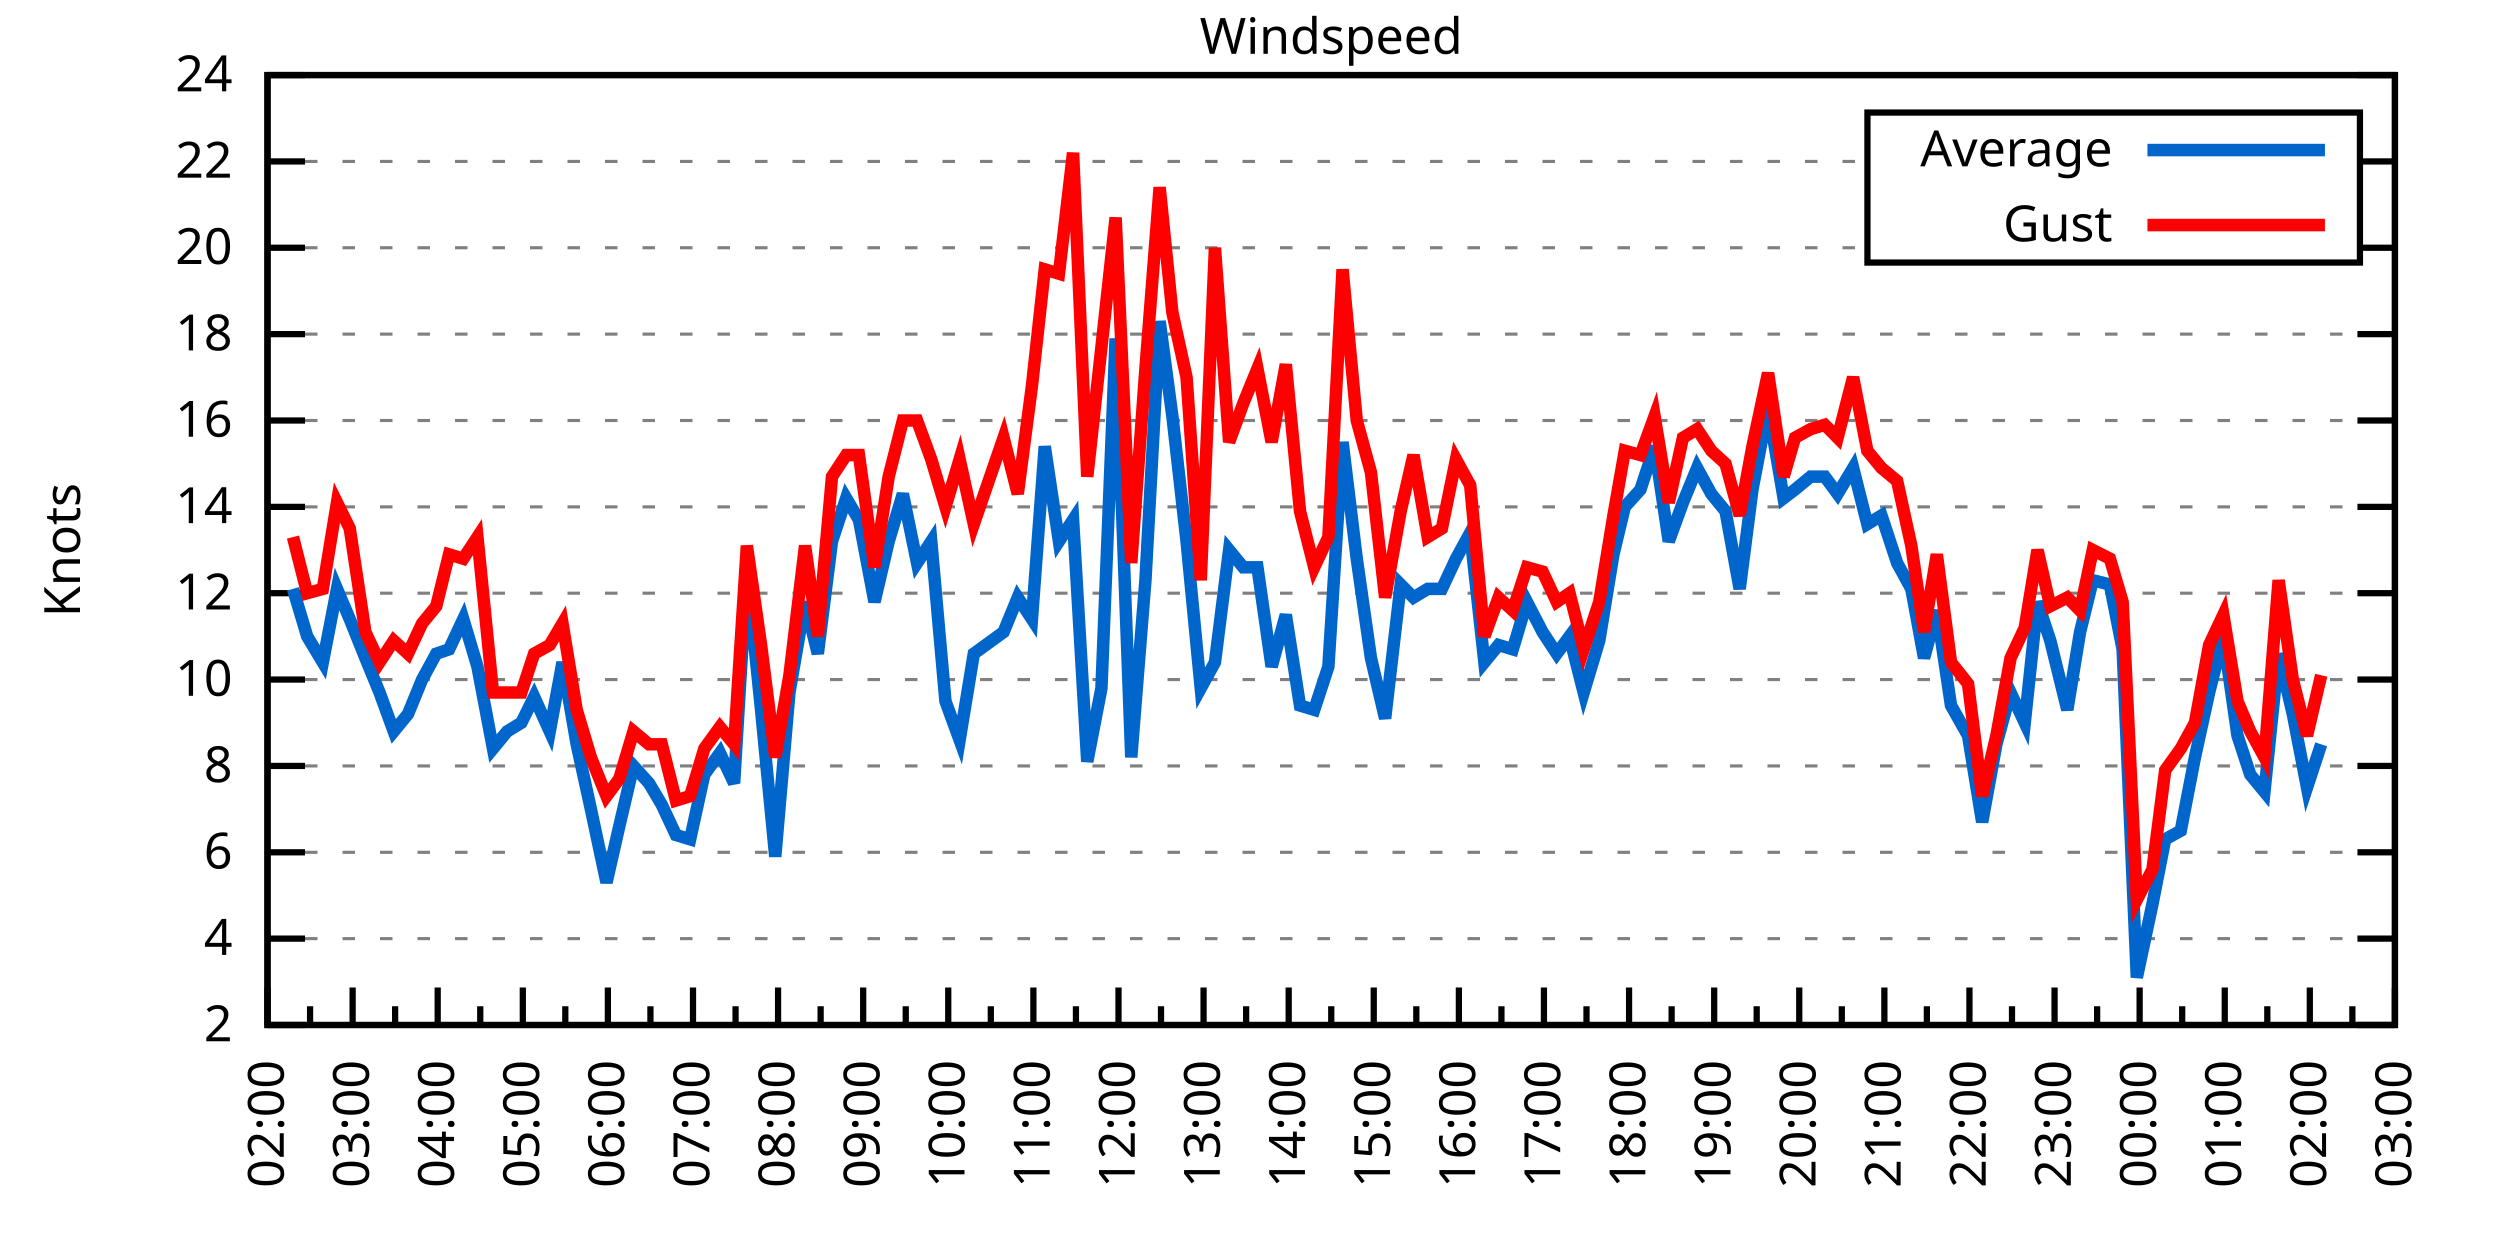
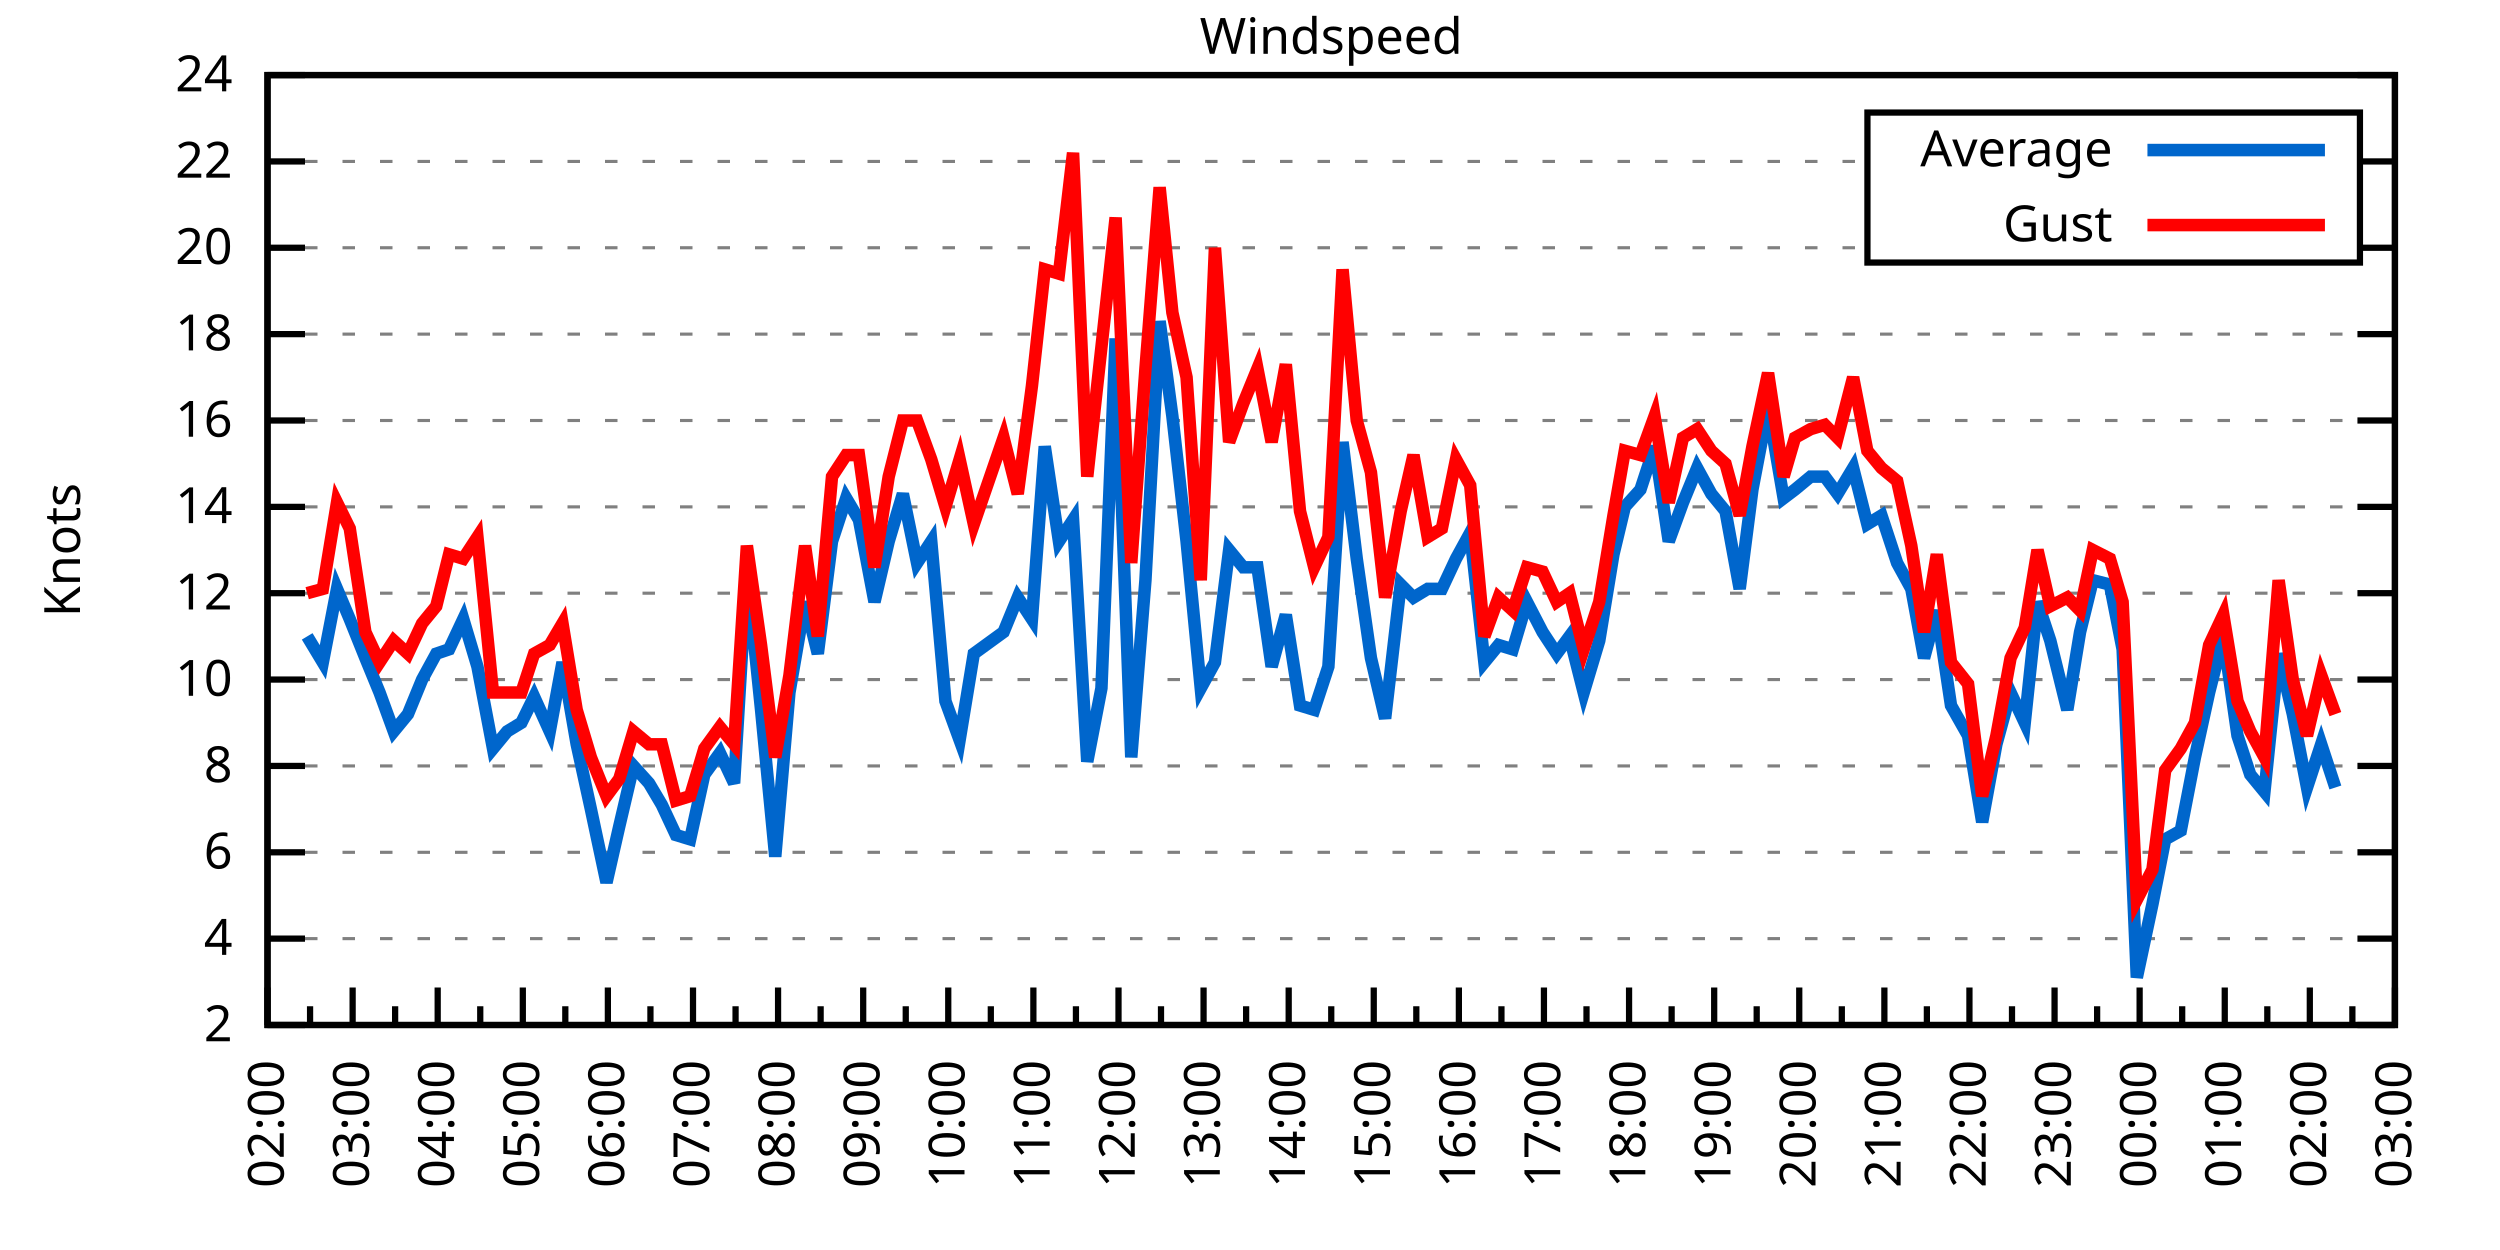
<svg xmlns="http://www.w3.org/2000/svg" xmlns:xlink="http://www.w3.org/1999/xlink" width="400" height="200" viewBox="0 0 400 200">
  <g id="gnuplot_canvas">
    <rect x="0" y="0" width="400" height="200" fill="none" />
    <defs>
      <circle id="gpDot" r="0.5" stroke-width="0.5" stroke="currentColor" />
      <path id="gpPt0" stroke-width="0.333" stroke="currentColor" d="M-1,0 h2 M0,-1 v2" />
      <path id="gpPt1" stroke-width="0.333" stroke="currentColor" d="M-1,-1 L1,1 M1,-1 L-1,1" />
      <path id="gpPt2" stroke-width="0.333" stroke="currentColor" d="M-1,0 L1,0 M0,-1 L0,1 M-1,-1 L1,1 M-1,1 L1,-1" />
      <rect id="gpPt3" stroke-width="0.333" stroke="currentColor" x="-1" y="-1" width="2" height="2" />
      <rect id="gpPt4" stroke-width="0.333" stroke="currentColor" fill="currentColor" x="-1" y="-1" width="2" height="2" />
      <circle id="gpPt5" stroke-width="0.333" stroke="currentColor" cx="0" cy="0" r="1" />
      <use xlink:href="#gpPt5" id="gpPt6" fill="currentColor" stroke="none" />
      <path id="gpPt7" stroke-width="0.333" stroke="currentColor" d="M0,-1.33 L-1.33,0.67 L1.33,0.67 z" />
      <use xlink:href="#gpPt7" id="gpPt8" fill="currentColor" stroke="none" />
      <use xlink:href="#gpPt7" id="gpPt9" stroke="currentColor" transform="rotate(180)" />
      <use xlink:href="#gpPt9" id="gpPt10" fill="currentColor" stroke="none" />
      <use xlink:href="#gpPt3" id="gpPt11" stroke="currentColor" transform="rotate(45)" />
      <use xlink:href="#gpPt11" id="gpPt12" fill="currentColor" stroke="none" />
      <path id="gpPt13" stroke-width="0.333" stroke="currentColor" d="M0,1.330 L1.265,0.411 L0.782,-1.067 L-0.782,-1.076 L-1.265,0.411 z" />
      <use xlink:href="#gpPt13" id="gpPt14" fill="currentColor" stroke="none" />
      <filter id="textbox" filterUnits="objectBoundingBox" x="0" y="0" height="1" width="1">
        <feFlood flood-color="white" flood-opacity="1" result="bgnd" />
        <feComposite in="SourceGraphic" in2="bgnd" operator="atop" />
      </filter>
      <filter id="greybox" filterUnits="objectBoundingBox" x="0" y="0" height="1" width="1">
        <feFlood flood-color="lightgrey" flood-opacity="1" result="grey" />
        <feComposite in="SourceGraphic" in2="grey" operator="atop" />
      </filter>
    </defs>
    <g fill="none" color="white" stroke="currentColor" stroke-width="1.00" stroke-linecap="butt" stroke-linejoin="miter">
</g>
    <g fill="none" color="black" stroke="currentColor" stroke-width="1.00" stroke-linecap="butt" stroke-linejoin="miter">
      <g stroke="none" shape-rendering="crispEdges">
        <polygon fill="rgb(255, 255, 255)" points="42.80,164.00 383.18,164.00 383.18,12.02 42.80,12.02 " />
      </g>
    </g>
    <g fill="none" color="black" stroke="currentColor" stroke-width="1.00" stroke-linecap="butt" stroke-linejoin="miter">
</g>
    <g fill="none" color="black" stroke="black" stroke-width="0.50" stroke-linecap="butt" stroke-linejoin="miter">
</g>
    <g fill="none" color="gray" stroke="currentColor" stroke-width="0.50" stroke-linecap="butt" stroke-linejoin="miter">
      <path stroke="gray" stroke-dasharray="2,4" class="gridline" d="M42.80,164.00 L383.19,164.00  " />
    </g>
    <g fill="none" color="gray" stroke="gray" stroke-width="1.00" stroke-linecap="butt" stroke-linejoin="miter">
</g>
    <g fill="none" color="black" stroke="currentColor" stroke-width="1.00" stroke-linecap="butt" stroke-linejoin="miter">
      <path stroke="black" d="M42.80,164.00 L48.80,164.00 M383.19,164.00 L377.19,164.00  " />
      <g transform="translate(37.20,166.60)" stroke="none" fill="black" font-family="Sans" font-size="8.00" text-anchor="end">
        <text>
          <tspan font-family="Sans"> 2</tspan>
        </text>
      </g>
    </g>
    <g fill="none" color="black" stroke="currentColor" stroke-width="1.00" stroke-linecap="butt" stroke-linejoin="miter">
</g>
    <g fill="none" color="black" stroke="black" stroke-width="0.50" stroke-linecap="butt" stroke-linejoin="miter">
</g>
    <g fill="none" color="gray" stroke="currentColor" stroke-width="0.50" stroke-linecap="butt" stroke-linejoin="miter">
      <path stroke="gray" stroke-dasharray="2,4" class="gridline" d="M42.80,150.18 L383.19,150.18  " />
    </g>
    <g fill="none" color="gray" stroke="gray" stroke-width="1.00" stroke-linecap="butt" stroke-linejoin="miter">
</g>
    <g fill="none" color="black" stroke="currentColor" stroke-width="1.00" stroke-linecap="butt" stroke-linejoin="miter">
      <path stroke="black" d="M42.80,150.18 L48.80,150.18 M383.19,150.18 L377.19,150.18  " />
      <g transform="translate(37.20,152.78)" stroke="none" fill="black" font-family="Sans" font-size="8.00" text-anchor="end">
        <text>
          <tspan font-family="Sans"> 4</tspan>
        </text>
      </g>
    </g>
    <g fill="none" color="black" stroke="currentColor" stroke-width="1.00" stroke-linecap="butt" stroke-linejoin="miter">
</g>
    <g fill="none" color="black" stroke="black" stroke-width="0.50" stroke-linecap="butt" stroke-linejoin="miter">
</g>
    <g fill="none" color="gray" stroke="currentColor" stroke-width="0.50" stroke-linecap="butt" stroke-linejoin="miter">
      <path stroke="gray" stroke-dasharray="2,4" class="gridline" d="M42.80,136.37 L383.19,136.37  " />
    </g>
    <g fill="none" color="gray" stroke="gray" stroke-width="1.00" stroke-linecap="butt" stroke-linejoin="miter">
</g>
    <g fill="none" color="black" stroke="currentColor" stroke-width="1.00" stroke-linecap="butt" stroke-linejoin="miter">
      <path stroke="black" d="M42.80,136.37 L48.80,136.37 M383.19,136.37 L377.19,136.37  " />
      <g transform="translate(37.20,138.97)" stroke="none" fill="black" font-family="Sans" font-size="8.00" text-anchor="end">
        <text>
          <tspan font-family="Sans"> 6</tspan>
        </text>
      </g>
    </g>
    <g fill="none" color="black" stroke="currentColor" stroke-width="1.00" stroke-linecap="butt" stroke-linejoin="miter">
</g>
    <g fill="none" color="black" stroke="black" stroke-width="0.50" stroke-linecap="butt" stroke-linejoin="miter">
</g>
    <g fill="none" color="gray" stroke="currentColor" stroke-width="0.50" stroke-linecap="butt" stroke-linejoin="miter">
      <path stroke="gray" stroke-dasharray="2,4" class="gridline" d="M42.80,122.55 L383.19,122.55  " />
    </g>
    <g fill="none" color="gray" stroke="gray" stroke-width="1.00" stroke-linecap="butt" stroke-linejoin="miter">
</g>
    <g fill="none" color="black" stroke="currentColor" stroke-width="1.00" stroke-linecap="butt" stroke-linejoin="miter">
      <path stroke="black" d="M42.80,122.55 L48.80,122.55 M383.19,122.55 L377.19,122.55  " />
      <g transform="translate(37.20,125.15)" stroke="none" fill="black" font-family="Sans" font-size="8.00" text-anchor="end">
        <text>
          <tspan font-family="Sans"> 8</tspan>
        </text>
      </g>
    </g>
    <g fill="none" color="black" stroke="currentColor" stroke-width="1.00" stroke-linecap="butt" stroke-linejoin="miter">
</g>
    <g fill="none" color="black" stroke="black" stroke-width="0.50" stroke-linecap="butt" stroke-linejoin="miter">
</g>
    <g fill="none" color="gray" stroke="currentColor" stroke-width="0.50" stroke-linecap="butt" stroke-linejoin="miter">
      <path stroke="gray" stroke-dasharray="2,4" class="gridline" d="M42.80,108.73 L383.19,108.73  " />
    </g>
    <g fill="none" color="gray" stroke="gray" stroke-width="1.00" stroke-linecap="butt" stroke-linejoin="miter">
</g>
    <g fill="none" color="black" stroke="currentColor" stroke-width="1.00" stroke-linecap="butt" stroke-linejoin="miter">
      <path stroke="black" d="M42.80,108.73 L48.80,108.73 M383.19,108.73 L377.19,108.73  " />
      <g transform="translate(37.20,111.33)" stroke="none" fill="black" font-family="Sans" font-size="8.00" text-anchor="end">
        <text>
          <tspan font-family="Sans"> 10</tspan>
        </text>
      </g>
    </g>
    <g fill="none" color="black" stroke="currentColor" stroke-width="1.00" stroke-linecap="butt" stroke-linejoin="miter">
</g>
    <g fill="none" color="black" stroke="black" stroke-width="0.50" stroke-linecap="butt" stroke-linejoin="miter">
</g>
    <g fill="none" color="gray" stroke="currentColor" stroke-width="0.50" stroke-linecap="butt" stroke-linejoin="miter">
      <path stroke="gray" stroke-dasharray="2,4" class="gridline" d="M42.80,94.91 L383.19,94.91  " />
    </g>
    <g fill="none" color="gray" stroke="gray" stroke-width="1.00" stroke-linecap="butt" stroke-linejoin="miter">
</g>
    <g fill="none" color="black" stroke="currentColor" stroke-width="1.00" stroke-linecap="butt" stroke-linejoin="miter">
      <path stroke="black" d="M42.80,94.91 L48.80,94.91 M383.19,94.91 L377.19,94.91  " />
      <g transform="translate(37.20,97.51)" stroke="none" fill="black" font-family="Sans" font-size="8.00" text-anchor="end">
        <text>
          <tspan font-family="Sans"> 12</tspan>
        </text>
      </g>
    </g>
    <g fill="none" color="black" stroke="currentColor" stroke-width="1.00" stroke-linecap="butt" stroke-linejoin="miter">
</g>
    <g fill="none" color="black" stroke="black" stroke-width="0.50" stroke-linecap="butt" stroke-linejoin="miter">
</g>
    <g fill="none" color="gray" stroke="currentColor" stroke-width="0.50" stroke-linecap="butt" stroke-linejoin="miter">
      <path stroke="gray" stroke-dasharray="2,4" class="gridline" d="M42.80,81.10 L383.19,81.10  " />
    </g>
    <g fill="none" color="gray" stroke="gray" stroke-width="1.00" stroke-linecap="butt" stroke-linejoin="miter">
</g>
    <g fill="none" color="black" stroke="currentColor" stroke-width="1.00" stroke-linecap="butt" stroke-linejoin="miter">
      <path stroke="black" d="M42.80,81.10 L48.80,81.10 M383.19,81.10 L377.19,81.10  " />
      <g transform="translate(37.20,83.70)" stroke="none" fill="black" font-family="Sans" font-size="8.00" text-anchor="end">
        <text>
          <tspan font-family="Sans"> 14</tspan>
        </text>
      </g>
    </g>
    <g fill="none" color="black" stroke="currentColor" stroke-width="1.00" stroke-linecap="butt" stroke-linejoin="miter">
</g>
    <g fill="none" color="black" stroke="black" stroke-width="0.50" stroke-linecap="butt" stroke-linejoin="miter">
</g>
    <g fill="none" color="gray" stroke="currentColor" stroke-width="0.50" stroke-linecap="butt" stroke-linejoin="miter">
      <path stroke="gray" stroke-dasharray="2,4" class="gridline" d="M42.80,67.28 L383.19,67.28  " />
    </g>
    <g fill="none" color="gray" stroke="gray" stroke-width="1.00" stroke-linecap="butt" stroke-linejoin="miter">
</g>
    <g fill="none" color="black" stroke="currentColor" stroke-width="1.00" stroke-linecap="butt" stroke-linejoin="miter">
      <path stroke="black" d="M42.80,67.28 L48.80,67.28 M383.19,67.28 L377.19,67.28  " />
      <g transform="translate(37.20,69.88)" stroke="none" fill="black" font-family="Sans" font-size="8.00" text-anchor="end">
        <text>
          <tspan font-family="Sans"> 16</tspan>
        </text>
      </g>
    </g>
    <g fill="none" color="black" stroke="currentColor" stroke-width="1.00" stroke-linecap="butt" stroke-linejoin="miter">
</g>
    <g fill="none" color="black" stroke="black" stroke-width="0.50" stroke-linecap="butt" stroke-linejoin="miter">
</g>
    <g fill="none" color="gray" stroke="currentColor" stroke-width="0.50" stroke-linecap="butt" stroke-linejoin="miter">
      <path stroke="gray" stroke-dasharray="2,4" class="gridline" d="M42.80,53.46 L383.19,53.46  " />
    </g>
    <g fill="none" color="gray" stroke="gray" stroke-width="1.00" stroke-linecap="butt" stroke-linejoin="miter">
</g>
    <g fill="none" color="black" stroke="currentColor" stroke-width="1.00" stroke-linecap="butt" stroke-linejoin="miter">
      <path stroke="black" d="M42.80,53.46 L48.80,53.46 M383.19,53.46 L377.19,53.46  " />
      <g transform="translate(37.20,56.06)" stroke="none" fill="black" font-family="Sans" font-size="8.00" text-anchor="end">
        <text>
          <tspan font-family="Sans"> 18</tspan>
        </text>
      </g>
    </g>
    <g fill="none" color="black" stroke="currentColor" stroke-width="1.00" stroke-linecap="butt" stroke-linejoin="miter">
</g>
    <g fill="none" color="black" stroke="black" stroke-width="0.50" stroke-linecap="butt" stroke-linejoin="miter">
</g>
    <g fill="none" color="gray" stroke="currentColor" stroke-width="0.50" stroke-linecap="butt" stroke-linejoin="miter">
      <path stroke="gray" stroke-dasharray="2,4" class="gridline" d="M42.80,39.64 L298.79,39.64 M377.59,39.64 L383.19,39.64  " />
    </g>
    <g fill="none" color="gray" stroke="gray" stroke-width="1.00" stroke-linecap="butt" stroke-linejoin="miter">
</g>
    <g fill="none" color="black" stroke="currentColor" stroke-width="1.00" stroke-linecap="butt" stroke-linejoin="miter">
      <path stroke="black" d="M42.80,39.64 L48.80,39.64 M383.19,39.64 L377.19,39.64  " />
      <g transform="translate(37.20,42.24)" stroke="none" fill="black" font-family="Sans" font-size="8.00" text-anchor="end">
        <text>
          <tspan font-family="Sans"> 20</tspan>
        </text>
      </g>
    </g>
    <g fill="none" color="black" stroke="currentColor" stroke-width="1.00" stroke-linecap="butt" stroke-linejoin="miter">
</g>
    <g fill="none" color="black" stroke="black" stroke-width="0.50" stroke-linecap="butt" stroke-linejoin="miter">
</g>
    <g fill="none" color="gray" stroke="currentColor" stroke-width="0.50" stroke-linecap="butt" stroke-linejoin="miter">
      <path stroke="gray" stroke-dasharray="2,4" class="gridline" d="M42.80,25.83 L298.79,25.83 M377.59,25.83 L383.19,25.83  " />
    </g>
    <g fill="none" color="gray" stroke="gray" stroke-width="1.00" stroke-linecap="butt" stroke-linejoin="miter">
</g>
    <g fill="none" color="black" stroke="currentColor" stroke-width="1.00" stroke-linecap="butt" stroke-linejoin="miter">
      <path stroke="black" d="M42.80,25.83 L48.80,25.83 M383.19,25.83 L377.19,25.83  " />
      <g transform="translate(37.20,28.43)" stroke="none" fill="black" font-family="Sans" font-size="8.00" text-anchor="end">
        <text>
          <tspan font-family="Sans"> 22</tspan>
        </text>
      </g>
    </g>
    <g fill="none" color="black" stroke="currentColor" stroke-width="1.00" stroke-linecap="butt" stroke-linejoin="miter">
</g>
    <g fill="none" color="black" stroke="black" stroke-width="0.50" stroke-linecap="butt" stroke-linejoin="miter">
</g>
    <g fill="none" color="gray" stroke="currentColor" stroke-width="0.50" stroke-linecap="butt" stroke-linejoin="miter">
      <path stroke="gray" stroke-dasharray="2,4" class="gridline" d="M42.80,12.01 L383.19,12.01  " />
    </g>
    <g fill="none" color="gray" stroke="gray" stroke-width="1.00" stroke-linecap="butt" stroke-linejoin="miter">
</g>
    <g fill="none" color="black" stroke="currentColor" stroke-width="1.00" stroke-linecap="butt" stroke-linejoin="miter">
      <path stroke="black" d="M42.80,12.01 L48.80,12.01 M383.19,12.01 L377.19,12.01  " />
      <g transform="translate(37.20,14.61)" stroke="none" fill="black" font-family="Sans" font-size="8.00" text-anchor="end">
        <text>
          <tspan font-family="Sans"> 24</tspan>
        </text>
      </g>
    </g>
    <g fill="none" color="black" stroke="currentColor" stroke-width="1.00" stroke-linecap="butt" stroke-linejoin="miter">
      <path stroke="black" d="M42.80,164.00 L42.80,158.00  " />
      <g transform="translate(45.40,169.60) rotate(270)" stroke="none" fill="black" font-family="Sans" font-size="8.00" text-anchor="end">
        <text>
          <tspan font-family="Sans">02:00</tspan>
        </text>
      </g>
    </g>
    <g fill="none" color="black" stroke="currentColor" stroke-width="1.00" stroke-linecap="butt" stroke-linejoin="miter">
      <path stroke="black" d="M49.61,164.00 L49.61,161.00 M56.42,164.00 L56.42,158.00  " />
      <g transform="translate(59.02,169.60) rotate(270)" stroke="none" fill="black" font-family="Sans" font-size="8.00" text-anchor="end">
        <text>
          <tspan font-family="Sans">03:00</tspan>
        </text>
      </g>
    </g>
    <g fill="none" color="black" stroke="currentColor" stroke-width="1.00" stroke-linecap="butt" stroke-linejoin="miter">
      <path stroke="black" d="M63.22,164.00 L63.22,161.00 M70.03,164.00 L70.03,158.00  " />
      <g transform="translate(72.63,169.60) rotate(270)" stroke="none" fill="black" font-family="Sans" font-size="8.00" text-anchor="end">
        <text>
          <tspan font-family="Sans">04:00</tspan>
        </text>
      </g>
    </g>
    <g fill="none" color="black" stroke="currentColor" stroke-width="1.00" stroke-linecap="butt" stroke-linejoin="miter">
      <path stroke="black" d="M76.84,164.00 L76.84,161.00 M83.65,164.00 L83.65,158.00  " />
      <g transform="translate(86.25,169.60) rotate(270)" stroke="none" fill="black" font-family="Sans" font-size="8.00" text-anchor="end">
        <text>
          <tspan font-family="Sans">05:00</tspan>
        </text>
      </g>
    </g>
    <g fill="none" color="black" stroke="currentColor" stroke-width="1.00" stroke-linecap="butt" stroke-linejoin="miter">
      <path stroke="black" d="M90.45,164.00 L90.45,161.00 M97.26,164.00 L97.26,158.00  " />
      <g transform="translate(99.86,169.60) rotate(270)" stroke="none" fill="black" font-family="Sans" font-size="8.00" text-anchor="end">
        <text>
          <tspan font-family="Sans">06:00</tspan>
        </text>
      </g>
    </g>
    <g fill="none" color="black" stroke="currentColor" stroke-width="1.00" stroke-linecap="butt" stroke-linejoin="miter">
      <path stroke="black" d="M104.07,164.00 L104.07,161.00 M110.88,164.00 L110.88,158.00  " />
      <g transform="translate(113.48,169.60) rotate(270)" stroke="none" fill="black" font-family="Sans" font-size="8.00" text-anchor="end">
        <text>
          <tspan font-family="Sans">07:00</tspan>
        </text>
      </g>
    </g>
    <g fill="none" color="black" stroke="currentColor" stroke-width="1.00" stroke-linecap="butt" stroke-linejoin="miter">
      <path stroke="black" d="M117.69,164.00 L117.69,161.00 M124.49,164.00 L124.49,158.00  " />
      <g transform="translate(127.09,169.60) rotate(270)" stroke="none" fill="black" font-family="Sans" font-size="8.00" text-anchor="end">
        <text>
          <tspan font-family="Sans">08:00</tspan>
        </text>
      </g>
    </g>
    <g fill="none" color="black" stroke="currentColor" stroke-width="1.00" stroke-linecap="butt" stroke-linejoin="miter">
      <path stroke="black" d="M131.30,164.00 L131.30,161.00 M138.11,164.00 L138.11,158.00  " />
      <g transform="translate(140.71,169.60) rotate(270)" stroke="none" fill="black" font-family="Sans" font-size="8.00" text-anchor="end">
        <text>
          <tspan font-family="Sans">09:00</tspan>
        </text>
      </g>
    </g>
    <g fill="none" color="black" stroke="currentColor" stroke-width="1.00" stroke-linecap="butt" stroke-linejoin="miter">
      <path stroke="black" d="M144.92,164.00 L144.92,161.00 M151.72,164.00 L151.72,158.00  " />
      <g transform="translate(154.32,169.60) rotate(270)" stroke="none" fill="black" font-family="Sans" font-size="8.00" text-anchor="end">
        <text>
          <tspan font-family="Sans">10:00</tspan>
        </text>
      </g>
    </g>
    <g fill="none" color="black" stroke="currentColor" stroke-width="1.00" stroke-linecap="butt" stroke-linejoin="miter">
      <path stroke="black" d="M158.53,164.00 L158.53,161.00 M165.34,164.00 L165.34,158.00  " />
      <g transform="translate(167.94,169.60) rotate(270)" stroke="none" fill="black" font-family="Sans" font-size="8.00" text-anchor="end">
        <text>
          <tspan font-family="Sans">11:00</tspan>
        </text>
      </g>
    </g>
    <g fill="none" color="black" stroke="currentColor" stroke-width="1.00" stroke-linecap="butt" stroke-linejoin="miter">
      <path stroke="black" d="M172.15,164.00 L172.15,161.00 M178.96,164.00 L178.96,158.00  " />
      <g transform="translate(181.56,169.60) rotate(270)" stroke="none" fill="black" font-family="Sans" font-size="8.00" text-anchor="end">
        <text>
          <tspan font-family="Sans">12:00</tspan>
        </text>
      </g>
    </g>
    <g fill="none" color="black" stroke="currentColor" stroke-width="1.00" stroke-linecap="butt" stroke-linejoin="miter">
      <path stroke="black" d="M185.76,164.00 L185.76,161.00 M192.57,164.00 L192.57,158.00  " />
      <g transform="translate(195.17,169.60) rotate(270)" stroke="none" fill="black" font-family="Sans" font-size="8.00" text-anchor="end">
        <text>
          <tspan font-family="Sans">13:00</tspan>
        </text>
      </g>
    </g>
    <g fill="none" color="black" stroke="currentColor" stroke-width="1.00" stroke-linecap="butt" stroke-linejoin="miter">
      <path stroke="black" d="M199.38,164.00 L199.38,161.00 M206.19,164.00 L206.19,158.00  " />
      <g transform="translate(208.79,169.60) rotate(270)" stroke="none" fill="black" font-family="Sans" font-size="8.00" text-anchor="end">
        <text>
          <tspan font-family="Sans">14:00</tspan>
        </text>
      </g>
    </g>
    <g fill="none" color="black" stroke="currentColor" stroke-width="1.00" stroke-linecap="butt" stroke-linejoin="miter">
      <path stroke="black" d="M213.00,164.00 L213.00,161.00 M219.80,164.00 L219.80,158.00  " />
      <g transform="translate(222.40,169.60) rotate(270)" stroke="none" fill="black" font-family="Sans" font-size="8.00" text-anchor="end">
        <text>
          <tspan font-family="Sans">15:00</tspan>
        </text>
      </g>
    </g>
    <g fill="none" color="black" stroke="currentColor" stroke-width="1.00" stroke-linecap="butt" stroke-linejoin="miter">
      <path stroke="black" d="M226.61,164.00 L226.61,161.00 M233.42,164.00 L233.42,158.00  " />
      <g transform="translate(236.02,169.60) rotate(270)" stroke="none" fill="black" font-family="Sans" font-size="8.00" text-anchor="end">
        <text>
          <tspan font-family="Sans">16:00</tspan>
        </text>
      </g>
    </g>
    <g fill="none" color="black" stroke="currentColor" stroke-width="1.00" stroke-linecap="butt" stroke-linejoin="miter">
      <path stroke="black" d="M240.23,164.00 L240.23,161.00 M247.03,164.00 L247.03,158.00  " />
      <g transform="translate(249.63,169.60) rotate(270)" stroke="none" fill="black" font-family="Sans" font-size="8.00" text-anchor="end">
        <text>
          <tspan font-family="Sans">17:00</tspan>
        </text>
      </g>
    </g>
    <g fill="none" color="black" stroke="currentColor" stroke-width="1.00" stroke-linecap="butt" stroke-linejoin="miter">
      <path stroke="black" d="M253.84,164.00 L253.84,161.00 M260.65,164.00 L260.65,158.00  " />
      <g transform="translate(263.25,169.60) rotate(270)" stroke="none" fill="black" font-family="Sans" font-size="8.00" text-anchor="end">
        <text>
          <tspan font-family="Sans">18:00</tspan>
        </text>
      </g>
    </g>
    <g fill="none" color="black" stroke="currentColor" stroke-width="1.00" stroke-linecap="butt" stroke-linejoin="miter">
      <path stroke="black" d="M267.46,164.00 L267.46,161.00 M274.27,164.00 L274.27,158.00  " />
      <g transform="translate(276.87,169.60) rotate(270)" stroke="none" fill="black" font-family="Sans" font-size="8.00" text-anchor="end">
        <text>
          <tspan font-family="Sans">19:00</tspan>
        </text>
      </g>
    </g>
    <g fill="none" color="black" stroke="currentColor" stroke-width="1.00" stroke-linecap="butt" stroke-linejoin="miter">
      <path stroke="black" d="M281.07,164.00 L281.07,161.00 M287.88,164.00 L287.88,158.00  " />
      <g transform="translate(290.48,169.60) rotate(270)" stroke="none" fill="black" font-family="Sans" font-size="8.00" text-anchor="end">
        <text>
          <tspan font-family="Sans">20:00</tspan>
        </text>
      </g>
    </g>
    <g fill="none" color="black" stroke="currentColor" stroke-width="1.00" stroke-linecap="butt" stroke-linejoin="miter">
      <path stroke="black" d="M294.69,164.00 L294.69,161.00 M301.50,164.00 L301.50,158.00  " />
      <g transform="translate(304.10,169.60) rotate(270)" stroke="none" fill="black" font-family="Sans" font-size="8.00" text-anchor="end">
        <text>
          <tspan font-family="Sans">21:00</tspan>
        </text>
      </g>
    </g>
    <g fill="none" color="black" stroke="currentColor" stroke-width="1.00" stroke-linecap="butt" stroke-linejoin="miter">
      <path stroke="black" d="M308.30,164.00 L308.30,161.00 M315.11,164.00 L315.11,158.00  " />
      <g transform="translate(317.71,169.60) rotate(270)" stroke="none" fill="black" font-family="Sans" font-size="8.00" text-anchor="end">
        <text>
          <tspan font-family="Sans">22:00</tspan>
        </text>
      </g>
    </g>
    <g fill="none" color="black" stroke="currentColor" stroke-width="1.00" stroke-linecap="butt" stroke-linejoin="miter">
      <path stroke="black" d="M321.92,164.00 L321.92,161.00 M328.73,164.00 L328.73,158.00  " />
      <g transform="translate(331.33,169.60) rotate(270)" stroke="none" fill="black" font-family="Sans" font-size="8.00" text-anchor="end">
        <text>
          <tspan font-family="Sans">23:00</tspan>
        </text>
      </g>
    </g>
    <g fill="none" color="black" stroke="currentColor" stroke-width="1.00" stroke-linecap="butt" stroke-linejoin="miter">
      <path stroke="black" d="M335.54,164.00 L335.54,161.00 M342.34,164.00 L342.34,158.00  " />
      <g transform="translate(344.94,169.60) rotate(270)" stroke="none" fill="black" font-family="Sans" font-size="8.00" text-anchor="end">
        <text>
          <tspan font-family="Sans">00:00</tspan>
        </text>
      </g>
    </g>
    <g fill="none" color="black" stroke="currentColor" stroke-width="1.00" stroke-linecap="butt" stroke-linejoin="miter">
      <path stroke="black" d="M349.15,164.00 L349.15,161.00 M355.96,164.00 L355.96,158.00  " />
      <g transform="translate(358.56,169.60) rotate(270)" stroke="none" fill="black" font-family="Sans" font-size="8.00" text-anchor="end">
        <text>
          <tspan font-family="Sans">01:00</tspan>
        </text>
      </g>
    </g>
    <g fill="none" color="black" stroke="currentColor" stroke-width="1.00" stroke-linecap="butt" stroke-linejoin="miter">
      <path stroke="black" d="M362.77,164.00 L362.77,161.00 M369.57,164.00 L369.57,158.00  " />
      <g transform="translate(372.17,169.60) rotate(270)" stroke="none" fill="black" font-family="Sans" font-size="8.00" text-anchor="end">
        <text>
          <tspan font-family="Sans">02:00</tspan>
        </text>
      </g>
    </g>
    <g fill="none" color="black" stroke="currentColor" stroke-width="1.00" stroke-linecap="butt" stroke-linejoin="miter">
      <path stroke="black" d="M376.38,164.00 L376.38,161.00 M383.19,164.00 L383.19,158.00  " />
      <g transform="translate(385.79,169.60) rotate(270)" stroke="none" fill="black" font-family="Sans" font-size="8.00" text-anchor="end">
        <text>
          <tspan font-family="Sans">03:00</tspan>
        </text>
      </g>
    </g>
    <g fill="none" color="black" stroke="currentColor" stroke-width="1.00" stroke-linecap="butt" stroke-linejoin="miter">
</g>
    <g fill="none" color="black" stroke="currentColor" stroke-width="1.00" stroke-linecap="butt" stroke-linejoin="miter">
      <path stroke="black" d="M42.80,12.01 L42.80,164.00 L383.19,164.00 L383.19,12.01 L42.80,12.01 Z  " />
    </g>
    <g fill="none" color="black" stroke="currentColor" stroke-width="1.00" stroke-linecap="butt" stroke-linejoin="miter">
      <g transform="translate(12.80,88.01) rotate(270)" stroke="none" fill="black" font-family="Sans" font-size="8.00" text-anchor="middle">
        <text>
          <tspan font-family="Sans">Knots</tspan>
        </text>
      </g>
    </g>
    <g fill="none" color="black" stroke="currentColor" stroke-width="1.00" stroke-linecap="butt" stroke-linejoin="miter">
</g>
    <g fill="none" color="black" stroke="currentColor" stroke-width="1.00" stroke-linecap="butt" stroke-linejoin="miter">
      <path stroke="black" d="M298.79,42.01 L298.79,18.01 L377.59,18.01 L377.59,42.01 L298.79,42.01 Z  " />
    </g>
    <g id="Windspeed_plot_1">
      <g fill="none" color="white" stroke="black" stroke-width="2.00" stroke-linecap="butt" stroke-linejoin="miter">
</g>
      <g fill="none" color="black" stroke="currentColor" stroke-width="2.00" stroke-linecap="butt" stroke-linejoin="miter">
        <g transform="translate(337.99,26.61)" stroke="none" fill="black" font-family="Sans" font-size="8.00" text-anchor="end">
          <text>
            <tspan font-family="Sans">Average</tspan>
          </text>
        </g>
      </g>
      <g fill="none" color="black" stroke="currentColor" stroke-width="2.00" stroke-linecap="butt" stroke-linejoin="miter">
-         <path stroke="rgb(  0, 102, 204)" d="M343.59,24.01 L371.99,24.01 M46.88,94.22 L49.15,101.82 L51.65,105.97 L53.92,94.22 L55.96,99.06 L58.46,105.28   L60.73,110.80 L63.00,117.02 L65.27,114.26 L67.54,108.73 L69.80,104.59 L71.85,103.89 L74.12,99.06 L76.39,106.66   L78.88,119.78 L81.15,117.02 L83.42,115.64 L85.46,111.49 L87.96,117.02 L90.00,105.97 L92.27,119.09 L94.54,129.46   L97.04,141.20 L99.08,132.22 L101.35,122.55 L103.84,125.31 L105.89,128.77 L108.15,133.60 L110.42,134.29 L112.69,123.93   L115.19,120.48 L117.46,125.31 L119.50,91.46 L121.77,113.57 L124.04,137.06 L126.31,110.80 L128.81,96.30 L130.85,104.59   L133.12,86.62 L135.39,79.71 L137.43,83.17 L139.92,96.30 L142.19,86.62 L144.46,79.02 L146.73,90.08 L149.00,86.62   L151.27,112.19 L153.54,118.40 L155.81,104.59 L160.57,101.13 L162.84,95.60 L165.11,99.06 L167.16,71.42 L169.43,86.62   L171.69,83.17 L173.96,121.86 L176.23,110.11 L178.50,54.15 L181.00,121.17 L183.27,92.84 L185.54,51.39 L187.58,66.59   L189.85,86.62 L192.12,110.11 L194.39,105.97 L196.66,88.00 L198.93,90.77 L201.19,90.77 L203.46,106.66 L205.73,98.37   L208.00,112.88 L210.27,113.57 L212.54,106.66 L214.81,70.73 L217.08,89.39 L219.35,105.28 L221.62,114.95 L224.11,93.53   L226.16,95.60 L228.43,94.22 L230.70,94.22 L232.96,89.39 L235.23,85.24 L237.50,105.97 L239.77,103.20 L242.04,103.89   L244.31,96.30 L246.81,101.13 L249.08,104.59 L251.12,101.82 L253.39,110.80 L255.88,102.51 L258.15,88.70 L259.97,81.10   L262.47,78.33 L264.73,71.42 L267.00,86.62 L269.27,80.41 L271.54,74.88 L273.81,79.02 L276.08,81.79 L278.35,94.22   L280.39,78.33 L282.89,65.21 L285.38,79.71 L287.20,78.33 L289.70,76.26 L291.97,76.26 L294.01,79.02 L296.50,74.88   L298.77,83.86 L301.04,82.48 L303.54,90.08 L305.81,94.22 L307.85,105.28 L309.89,97.68 L312.16,112.88 L314.89,117.71   L317.15,131.53 L319.42,119.09 L321.69,110.80 L323.96,115.64 L326.00,96.30 L328.05,102.51 L330.77,113.57 L332.81,101.13   L334.85,92.84 L337.58,93.53 L339.62,103.89 L341.89,156.40 L344.39,144.66 L346.43,134.29 L348.92,132.91 L351.19,121.17   L353.46,110.80 L355.73,101.82 L358.00,117.71 L360.04,123.93 L362.31,126.69 L364.58,104.59 L366.85,114.26 L369.12,126.00   L371.39,119.09  " />
+         <path stroke="rgb(  0, 102, 204)" d="M343.59,24.01 L371.99,24.01 M49.15,101.82 L51.65,105.97 L53.92,94.22 L55.96,99.06 L58.46,105.28 L60.73,110.80   L63.00,117.02 L65.27,114.26 L67.54,108.73 L69.80,104.59 L71.85,103.89 L74.12,99.06 L76.39,106.66 L78.88,119.78   L81.15,117.02 L83.42,115.64 L85.46,111.49 L87.96,117.02 L90.00,105.97 L92.27,119.09 L94.54,129.46 L97.04,141.20   L99.08,132.22 L101.35,122.55 L103.84,125.31 L105.89,128.77 L108.15,133.60 L110.42,134.29 L112.69,123.93 L115.19,120.48   L117.46,125.31 L119.50,91.46 L121.77,113.57 L124.04,137.06 L126.31,110.80 L128.81,96.30 L130.85,104.59 L133.12,86.62   L135.39,79.71 L137.43,83.17 L139.92,96.30 L142.19,86.62 L144.46,79.02 L146.73,90.08 L149.00,86.62 L151.27,112.19   L153.54,118.40 L155.81,104.59 L160.57,101.13 L162.84,95.60 L165.11,99.06 L167.16,71.42 L169.43,86.62 L171.69,83.17   L173.96,121.86 L176.23,110.11 L178.50,54.15 L181.00,121.17 L183.27,92.84 L185.54,51.39 L187.58,66.59 L189.85,86.62   L192.12,110.11 L194.39,105.97 L196.66,88.00 L198.93,90.77 L201.19,90.77 L203.46,106.66 L205.73,98.37 L208.00,112.88   L210.27,113.57 L212.54,106.66 L214.81,70.73 L217.08,89.39 L219.35,105.28 L221.62,114.95 L224.11,93.53 L226.16,95.60   L228.43,94.22 L230.70,94.22 L232.96,89.39 L235.23,85.24 L237.50,105.97 L239.77,103.20 L242.04,103.89 L244.31,96.30   L246.81,101.13 L249.08,104.59 L251.12,101.82 L253.39,110.80 L255.88,102.51 L258.15,88.70 L259.97,81.10 L262.47,78.33   L264.73,71.42 L267.00,86.62 L269.27,80.41 L271.54,74.88 L273.81,79.02 L276.08,81.79 L278.35,94.22 L280.39,78.33   L282.89,65.21 L285.38,79.71 L287.20,78.33 L289.70,76.26 L291.97,76.26 L294.01,79.02 L296.50,74.88 L298.77,83.86   L301.04,82.48 L303.54,90.08 L305.81,94.22 L307.85,105.28 L309.89,97.68 L312.16,112.88 L314.89,117.71 L317.15,131.53   L319.42,119.09 L321.69,110.80 L323.96,115.64 L326.00,96.30 L328.05,102.51 L330.77,113.57 L332.81,101.13 L334.85,92.84   L337.58,93.53 L339.62,103.89 L341.89,156.40 L344.39,144.66 L346.43,134.29 L348.92,132.91 L351.19,121.17 L353.46,110.80   L355.73,101.82 L358.00,117.71 L360.04,123.93 L362.31,126.69 L364.58,104.59 L366.85,114.26 L369.12,126.00 L371.39,119.09   L373.66,126.00  " />
      </g>
    </g>
    <g id="Windspeed_plot_2">
      <g fill="none" color="black" stroke="currentColor" stroke-width="2.00" stroke-linecap="butt" stroke-linejoin="miter">
        <g transform="translate(337.99,38.61)" stroke="none" fill="black" font-family="Sans" font-size="8.00" text-anchor="end">
          <text>
            <tspan font-family="Sans">Gust</tspan>
          </text>
        </g>
      </g>
      <g fill="none" color="black" stroke="currentColor" stroke-width="2.00" stroke-linecap="butt" stroke-linejoin="miter">
-         <path stroke="rgb(255,   0,   0)" d="M343.59,36.01 L371.99,36.01 M46.88,85.93 L49.15,94.91 L51.65,94.22 L53.92,80.41 L55.96,84.55 L58.46,101.13   L60.73,105.97 L63.00,102.51 L65.27,104.59 L67.54,99.75 L69.80,96.99 L71.85,88.70 L74.12,89.39 L76.39,85.93   L78.88,110.80 L81.15,110.80 L83.42,110.80 L85.46,104.59 L87.96,103.20 L90.00,99.75 L92.27,113.57 L94.54,121.17   L97.04,127.38 L99.08,124.62 L101.35,117.02 L103.84,119.09 L105.89,119.09 L108.15,128.08 L110.42,127.38 L112.69,119.78   L115.19,116.33 L117.46,119.09 L119.50,87.31 L121.77,103.20 L124.04,121.17 L126.31,108.04 L128.81,87.31 L130.85,101.82   L133.12,76.26 L135.39,72.81 L137.43,72.81 L139.92,90.77 L142.19,76.26 L144.46,67.28 L146.73,67.28 L149.00,73.50   L151.27,81.10 L153.54,73.50 L155.81,83.86 L160.57,70.04 L162.84,79.02 L165.11,61.75 L167.16,43.10 L169.43,43.79   L171.69,24.45 L173.96,76.26 L176.23,55.53 L178.50,34.81 L181.00,90.08 L183.27,58.99 L185.54,29.97 L187.58,50.01   L189.85,60.37 L192.12,92.84 L194.39,39.64 L196.66,70.73 L198.93,64.52 L201.19,58.99 L203.46,70.73 L205.73,58.30   L208.00,81.79 L210.27,90.77 L212.54,85.93 L214.81,43.10 L217.08,67.28 L219.35,75.57 L221.62,95.60 L224.11,81.79   L226.16,72.81 L228.43,85.93 L230.70,84.55 L232.96,73.50 L235.23,77.64 L237.50,101.82 L239.77,95.60 L242.04,97.68   L244.31,90.77 L246.81,91.46 L249.08,96.30 L251.12,94.91 L253.39,103.89 L255.88,96.30 L258.15,82.48 L259.97,72.12   L262.47,72.81 L264.73,66.59 L267.00,80.41 L269.27,70.04 L271.54,68.66 L273.81,72.12 L276.08,74.19 L278.35,82.48   L280.39,71.42 L282.89,59.68 L285.38,76.26 L287.20,70.04 L289.70,68.66 L291.97,67.97 L294.01,70.04 L296.50,60.37   L298.77,72.12 L301.04,74.88 L303.54,76.95 L305.81,87.31 L307.85,101.13 L309.89,88.70 L312.16,105.97 L314.89,109.42   L317.15,127.38 L319.42,117.71 L321.69,105.28 L323.96,100.44 L326.00,88.00 L328.05,96.99 L330.77,95.60 L332.81,97.68   L334.85,88.00 L337.58,89.39 L339.62,96.30 L341.89,143.96 L344.39,139.13 L346.43,123.24 L348.92,119.78 L351.19,115.64   L353.46,103.20 L355.73,98.37 L358.00,112.19 L360.04,117.02 L362.31,121.17 L364.58,92.84 L366.85,108.73 L369.12,117.71   L371.39,108.04  " />
+         <path stroke="rgb(255,   0,   0)" d="M343.59,36.01 L371.99,36.01 M49.15,94.91 L51.65,94.22 L53.92,80.41 L55.96,84.55 L58.46,101.13 L60.73,105.97   L63.00,102.51 L65.27,104.59 L67.54,99.75 L69.80,96.99 L71.85,88.70 L74.12,89.39 L76.39,85.93 L78.88,110.80   L81.15,110.80 L83.42,110.80 L85.46,104.59 L87.96,103.20 L90.00,99.75 L92.27,113.57 L94.54,121.17 L97.04,127.38   L99.08,124.62 L101.35,117.02 L103.84,119.09 L105.89,119.09 L108.15,128.08 L110.42,127.38 L112.69,119.78 L115.19,116.33   L117.46,119.09 L119.50,87.31 L121.77,103.20 L124.04,121.17 L126.31,108.04 L128.81,87.31 L130.85,101.82 L133.12,76.26   L135.39,72.81 L137.43,72.81 L139.92,90.77 L142.19,76.26 L144.46,67.28 L146.73,67.28 L149.00,73.50 L151.27,81.10   L153.54,73.50 L155.81,83.86 L160.57,70.04 L162.84,79.02 L165.11,61.75 L167.16,43.10 L169.43,43.79 L171.69,24.45   L173.96,76.26 L176.23,55.53 L178.50,34.81 L181.00,90.08 L183.27,58.99 L185.54,29.97 L187.58,50.01 L189.85,60.37   L192.12,92.84 L194.39,39.64 L196.66,70.73 L198.93,64.52 L201.19,58.99 L203.46,70.73 L205.73,58.30 L208.00,81.79   L210.27,90.77 L212.54,85.93 L214.81,43.10 L217.08,67.28 L219.35,75.57 L221.62,95.60 L224.11,81.79 L226.16,72.81   L228.43,85.93 L230.70,84.55 L232.96,73.50 L235.23,77.64 L237.50,101.82 L239.77,95.60 L242.04,97.68 L244.31,90.77   L246.81,91.46 L249.08,96.30 L251.12,94.91 L253.39,103.89 L255.88,96.30 L258.15,82.48 L259.97,72.12 L262.47,72.81   L264.73,66.59 L267.00,80.41 L269.27,70.04 L271.54,68.66 L273.81,72.12 L276.08,74.19 L278.35,82.48 L280.39,71.42   L282.89,59.68 L285.38,76.26 L287.20,70.04 L289.70,68.66 L291.97,67.97 L294.01,70.04 L296.50,60.37 L298.77,72.12   L301.04,74.88 L303.54,76.95 L305.81,87.31 L307.85,101.13 L309.89,88.70 L312.16,105.97 L314.89,109.42 L317.15,127.38   L319.42,117.71 L321.69,105.28 L323.96,100.44 L326.00,88.00 L328.05,96.99 L330.77,95.60 L332.81,97.68 L334.85,88.00   L337.58,89.39 L339.62,96.30 L341.89,143.96 L344.39,139.13 L346.43,123.24 L348.92,119.78 L351.19,115.64 L353.46,103.20   L355.73,98.37 L358.00,112.19 L360.04,117.02 L362.31,121.17 L364.58,92.84 L366.85,108.73 L369.12,117.71 L371.39,108.04   L373.66,114.26  " />
      </g>
    </g>
    <g fill="none" color="black" stroke="currentColor" stroke-width="2.00" stroke-linecap="butt" stroke-linejoin="miter">
</g>
    <g fill="none" color="black" stroke="black" stroke-width="1.00" stroke-linecap="butt" stroke-linejoin="miter">
</g>
    <g fill="none" color="black" stroke="currentColor" stroke-width="1.00" stroke-linecap="butt" stroke-linejoin="miter">
      <path stroke="black" d="M42.80,12.01 L42.80,164.00 L383.19,164.00 L383.19,12.01 L42.80,12.01 Z  " />
    </g>
    <g fill="none" color="black" stroke="currentColor" stroke-width="1.00" stroke-linecap="butt" stroke-linejoin="miter">
      <g transform="translate(212.99,8.61)" stroke="none" fill="black" font-family="Sans" font-size="8.00" text-anchor="middle">
        <text>
          <tspan font-family="Sans">Windspeed</tspan>
        </text>
      </g>
    </g>
    <g fill="none" color="black" stroke="currentColor" stroke-width="1.00" stroke-linecap="butt" stroke-linejoin="miter">
</g>
  </g>
</svg>
